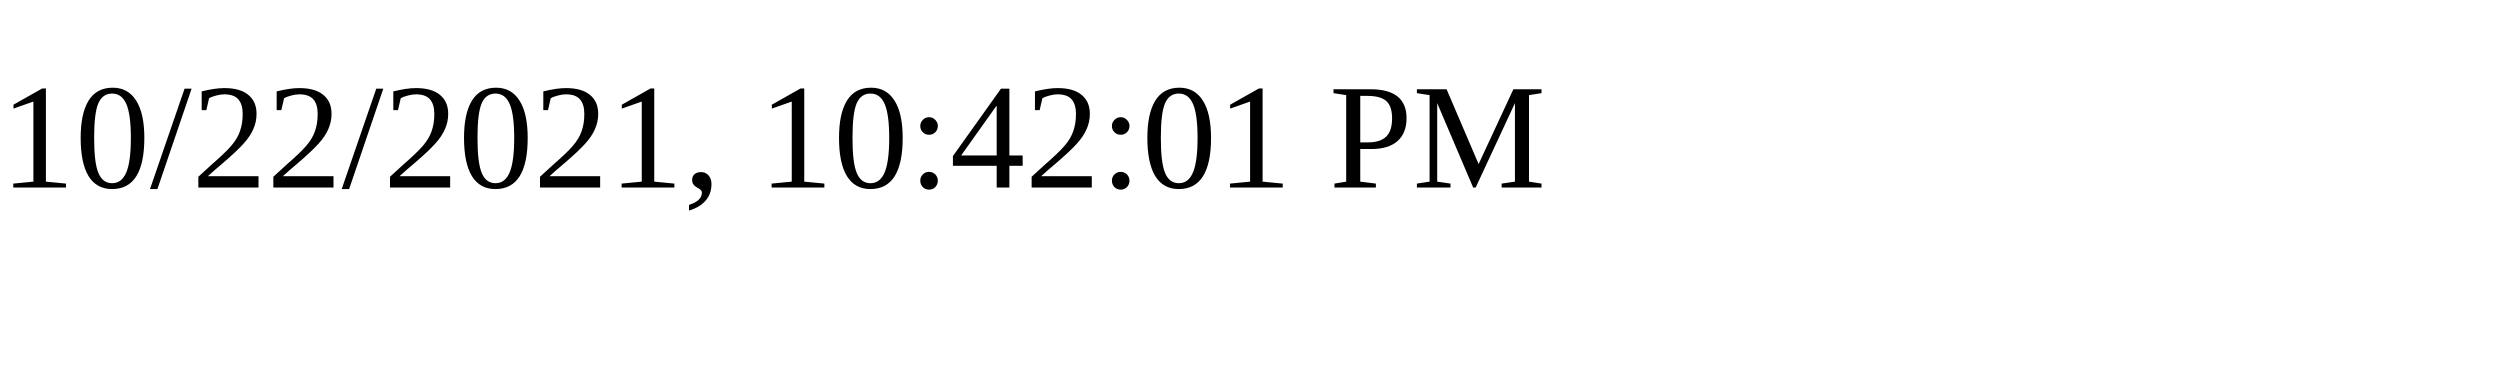
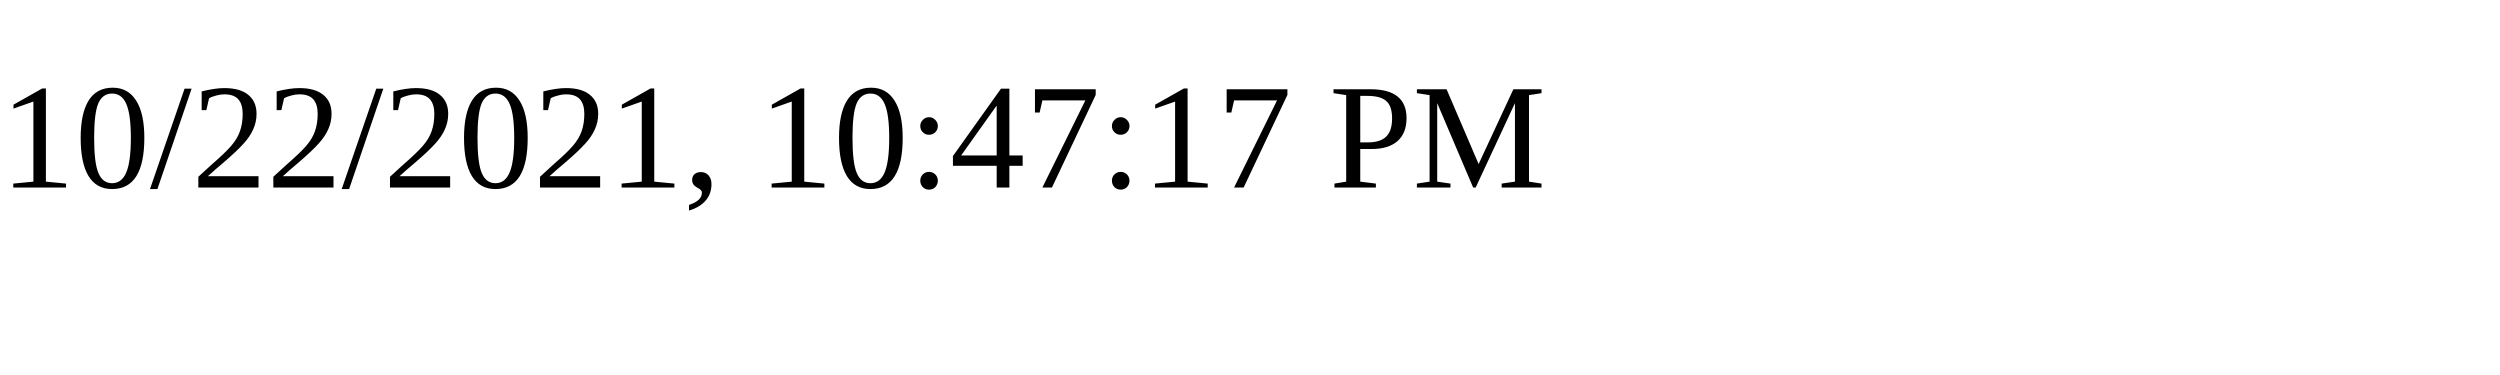
<svg xmlns="http://www.w3.org/2000/svg" height="30" width="200">
-   <text x="0" y="15">10/22/2021, 10:42:01 PM</text>
+   <text x="0" y="15">10/22/2021, 10:47:17 PM</text>
</svg>
